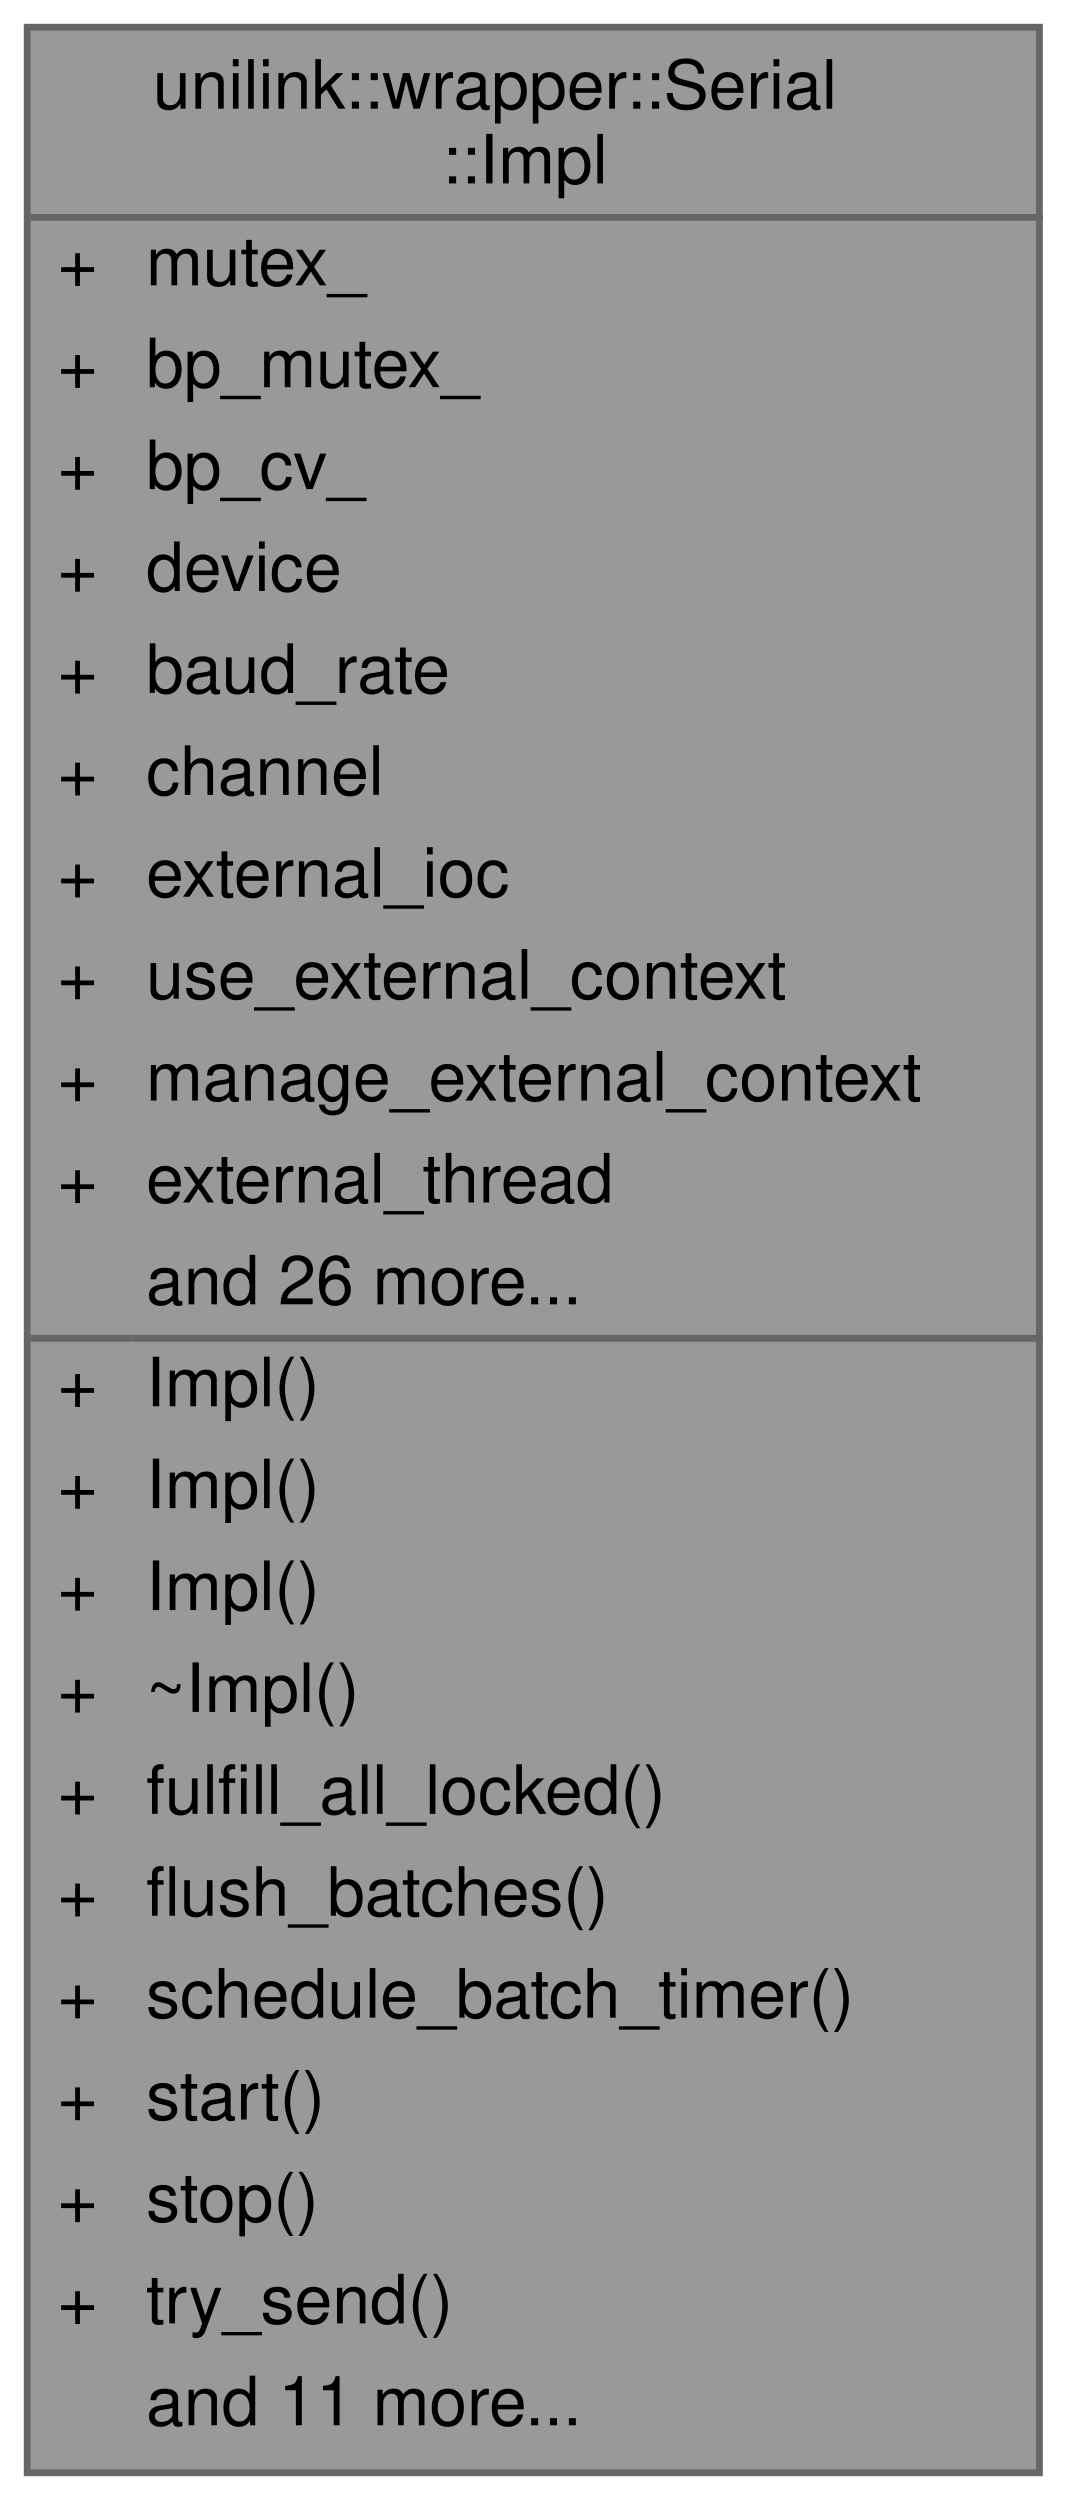
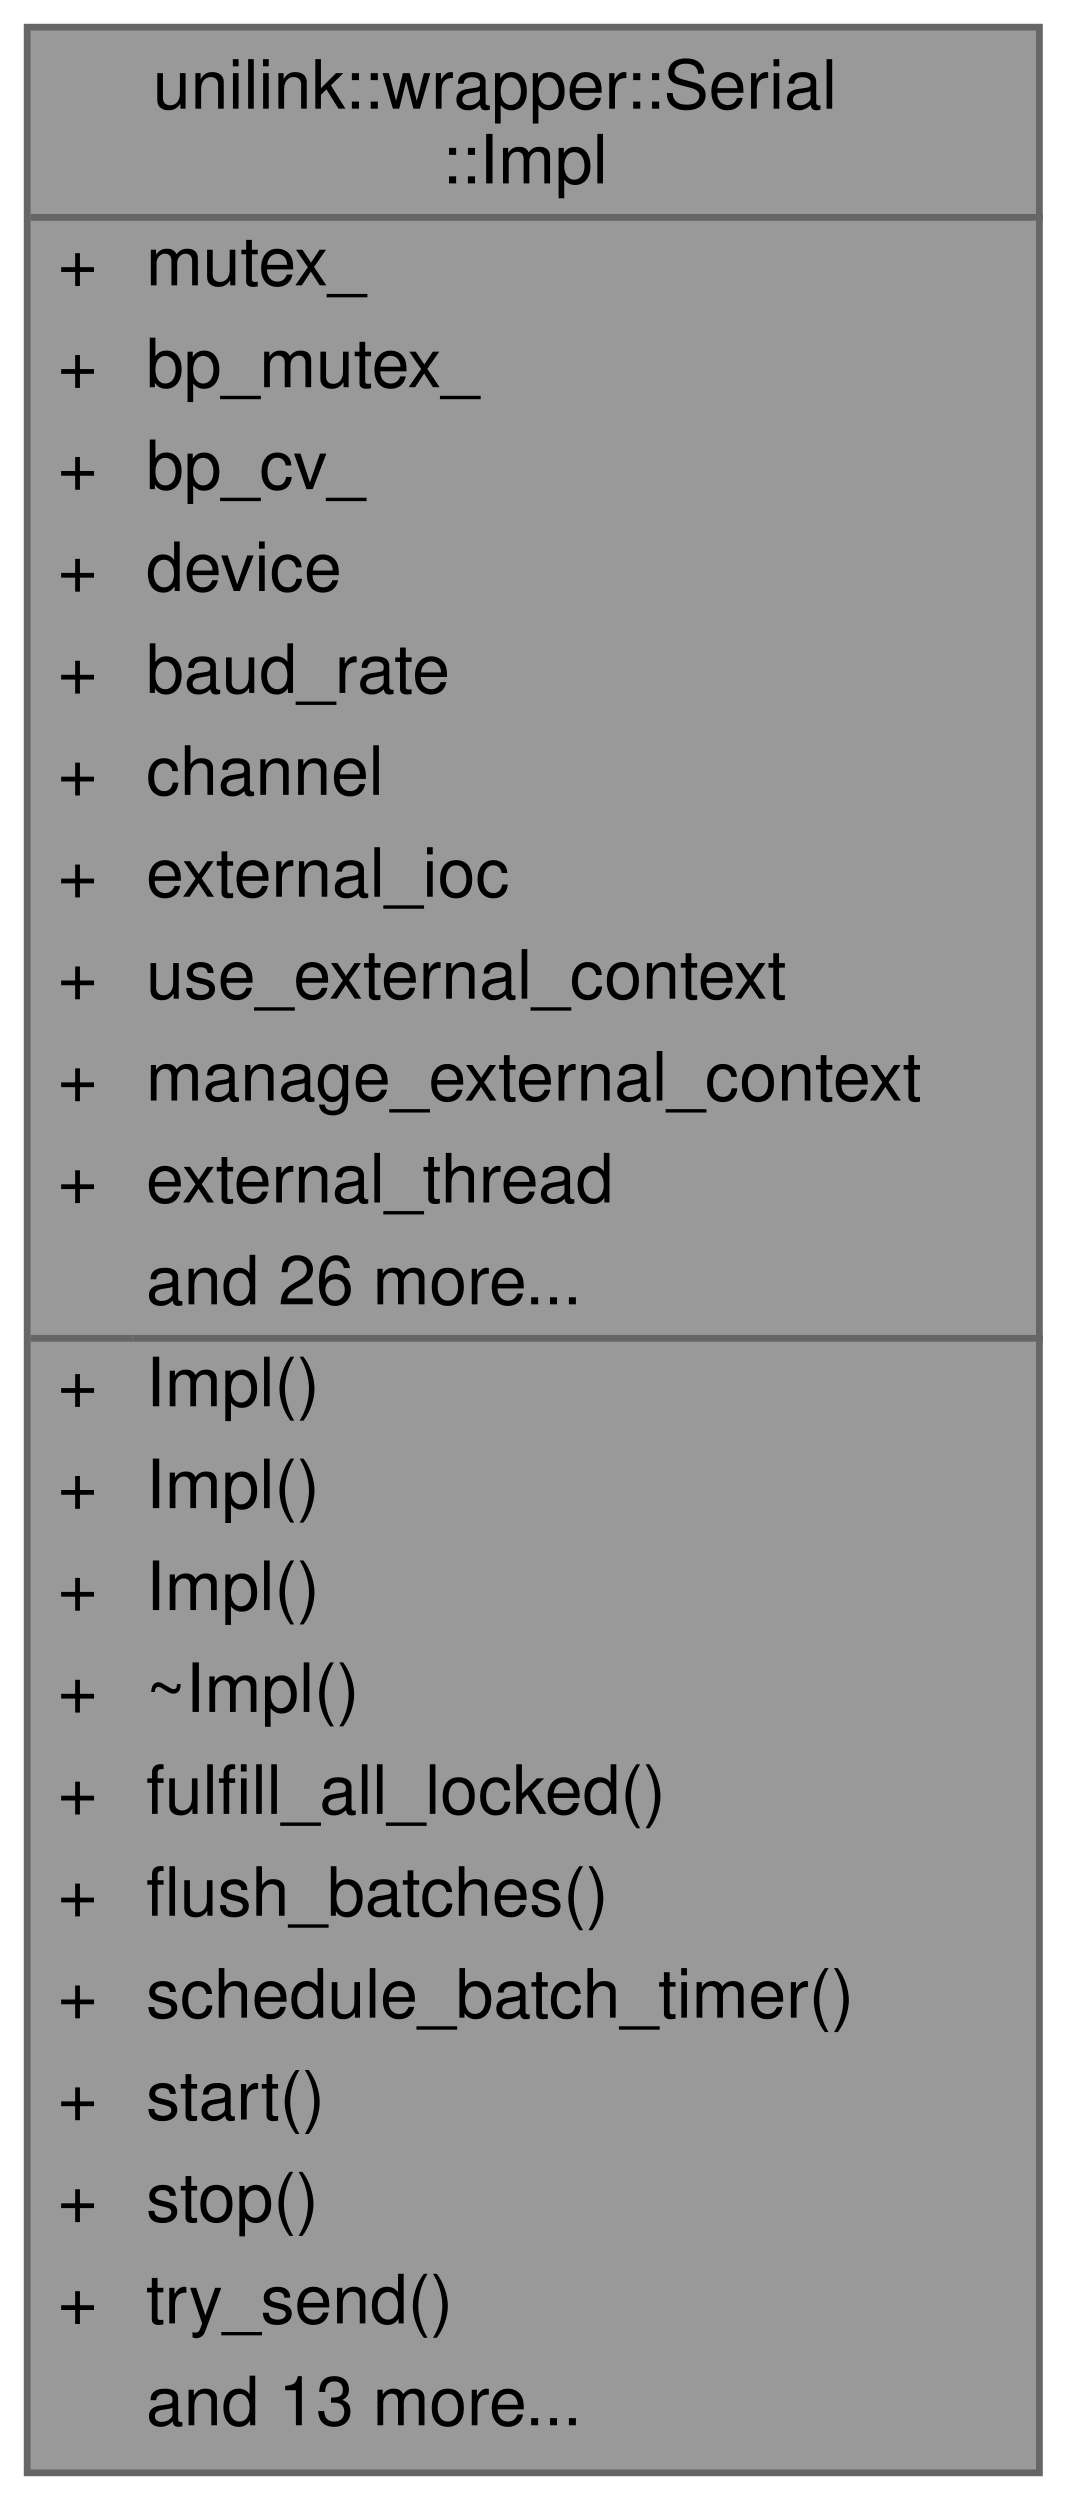
<svg xmlns="http://www.w3.org/2000/svg" xmlns:xlink="http://www.w3.org/1999/xlink" width="157pt" height="368pt" viewBox="0.00 0.00 157.00 368.00">
  <g id="graph0" class="graph" transform="scale(1 1) rotate(0) translate(4 364)">
    <g id="Node000001" class="node">
      <g id="a_Node000001">
        <a xlink:title=" ">
          <polygon fill="#999999" stroke="transparent" points="149,-360 0,-360 0,0 149,0 149,-360" />
          <text text-anchor="start" x="18.5" y="-348" font-family="Helvetica,sans-Serif" font-size="10.00">unilink::wrapper::Serial</text>
          <text text-anchor="start" x="61" y="-337" font-family="Helvetica,sans-Serif" font-size="10.00">::Impl</text>
          <text text-anchor="start" x="4.5" y="-322" font-family="Helvetica,sans-Serif" font-size="10.00">+</text>
          <text text-anchor="start" x="17.5" y="-322" font-family="Helvetica,sans-Serif" font-size="10.00">mutex_</text>
          <text text-anchor="start" x="4.5" y="-307" font-family="Helvetica,sans-Serif" font-size="10.00">+</text>
          <text text-anchor="start" x="17.5" y="-307" font-family="Helvetica,sans-Serif" font-size="10.00">bp_mutex_</text>
          <text text-anchor="start" x="4.5" y="-292" font-family="Helvetica,sans-Serif" font-size="10.00">+</text>
          <text text-anchor="start" x="17.5" y="-292" font-family="Helvetica,sans-Serif" font-size="10.00">bp_cv_</text>
          <text text-anchor="start" x="4.5" y="-277" font-family="Helvetica,sans-Serif" font-size="10.00">+</text>
          <text text-anchor="start" x="17.5" y="-277" font-family="Helvetica,sans-Serif" font-size="10.00">device</text>
          <text text-anchor="start" x="4.5" y="-262" font-family="Helvetica,sans-Serif" font-size="10.00">+</text>
          <text text-anchor="start" x="17.5" y="-262" font-family="Helvetica,sans-Serif" font-size="10.00">baud_rate</text>
          <text text-anchor="start" x="4.5" y="-247" font-family="Helvetica,sans-Serif" font-size="10.00">+</text>
          <text text-anchor="start" x="17.5" y="-247" font-family="Helvetica,sans-Serif" font-size="10.00">channel</text>
          <text text-anchor="start" x="4.5" y="-232" font-family="Helvetica,sans-Serif" font-size="10.00">+</text>
          <text text-anchor="start" x="17.5" y="-232" font-family="Helvetica,sans-Serif" font-size="10.00">external_ioc</text>
          <text text-anchor="start" x="4.5" y="-217" font-family="Helvetica,sans-Serif" font-size="10.00">+</text>
          <text text-anchor="start" x="17.5" y="-217" font-family="Helvetica,sans-Serif" font-size="10.00">use_external_context</text>
          <text text-anchor="start" x="4.5" y="-202" font-family="Helvetica,sans-Serif" font-size="10.00">+</text>
          <text text-anchor="start" x="17.5" y="-202" font-family="Helvetica,sans-Serif" font-size="10.00">manage_external_context</text>
          <text text-anchor="start" x="4.5" y="-187" font-family="Helvetica,sans-Serif" font-size="10.00">+</text>
          <text text-anchor="start" x="17.5" y="-187" font-family="Helvetica,sans-Serif" font-size="10.00">external_thread</text>
          <text text-anchor="start" x="17.5" y="-172" font-family="Helvetica,sans-Serif" font-size="10.00">and 26 more...</text>
          <text text-anchor="start" x="4.5" y="-157" font-family="Helvetica,sans-Serif" font-size="10.00">+</text>
          <text text-anchor="start" x="17.5" y="-157" font-family="Helvetica,sans-Serif" font-size="10.00">Impl()</text>
          <text text-anchor="start" x="4.5" y="-142" font-family="Helvetica,sans-Serif" font-size="10.00">+</text>
          <text text-anchor="start" x="17.5" y="-142" font-family="Helvetica,sans-Serif" font-size="10.00">Impl()</text>
          <text text-anchor="start" x="4.5" y="-127" font-family="Helvetica,sans-Serif" font-size="10.00">+</text>
          <text text-anchor="start" x="17.5" y="-127" font-family="Helvetica,sans-Serif" font-size="10.00">Impl()</text>
          <text text-anchor="start" x="4.5" y="-112" font-family="Helvetica,sans-Serif" font-size="10.00">+</text>
          <text text-anchor="start" x="17.5" y="-112" font-family="Helvetica,sans-Serif" font-size="10.00">~Impl()</text>
          <text text-anchor="start" x="4.5" y="-97" font-family="Helvetica,sans-Serif" font-size="10.00">+</text>
          <text text-anchor="start" x="17.5" y="-97" font-family="Helvetica,sans-Serif" font-size="10.00">fulfill_all_locked()</text>
          <text text-anchor="start" x="4.5" y="-82" font-family="Helvetica,sans-Serif" font-size="10.00">+</text>
          <text text-anchor="start" x="17.5" y="-82" font-family="Helvetica,sans-Serif" font-size="10.00">flush_batches()</text>
          <text text-anchor="start" x="4.5" y="-67" font-family="Helvetica,sans-Serif" font-size="10.00">+</text>
          <text text-anchor="start" x="17.5" y="-67" font-family="Helvetica,sans-Serif" font-size="10.00">schedule_batch_timer()</text>
          <text text-anchor="start" x="4.5" y="-52" font-family="Helvetica,sans-Serif" font-size="10.00">+</text>
          <text text-anchor="start" x="17.5" y="-52" font-family="Helvetica,sans-Serif" font-size="10.00">start()</text>
          <text text-anchor="start" x="4.5" y="-37" font-family="Helvetica,sans-Serif" font-size="10.00">+</text>
          <text text-anchor="start" x="17.5" y="-37" font-family="Helvetica,sans-Serif" font-size="10.00">stop()</text>
          <text text-anchor="start" x="4.5" y="-22" font-family="Helvetica,sans-Serif" font-size="10.00">+</text>
          <text text-anchor="start" x="17.5" y="-22" font-family="Helvetica,sans-Serif" font-size="10.00">try_send()</text>
-           <text text-anchor="start" x="17.5" y="-7" font-family="Helvetica,sans-Serif" font-size="10.00">and 11 more...</text>
+           <text text-anchor="start" x="17.5" y="-7" font-family="Helvetica,sans-Serif" font-size="10.00">and 13 more...</text>
          <polygon fill="#666666" stroke="#666666" points="0.5,-332 0.5,-332 149.5,-332 149.5,-332 0.5,-332" />
          <polygon fill="#666666" stroke="#666666" points="0.5,-167 0.5,-167 15.5,-167 15.5,-167 0.5,-167" />
          <polygon fill="#666666" stroke="#666666" points="15.5,-167 15.5,-167 149.5,-167 149.5,-167 15.5,-167" />
          <polygon fill="none" stroke="#666666" points="0,0 0,-360 149,-360 149,0 0,0" />
        </a>
      </g>
    </g>
  </g>
</svg>
